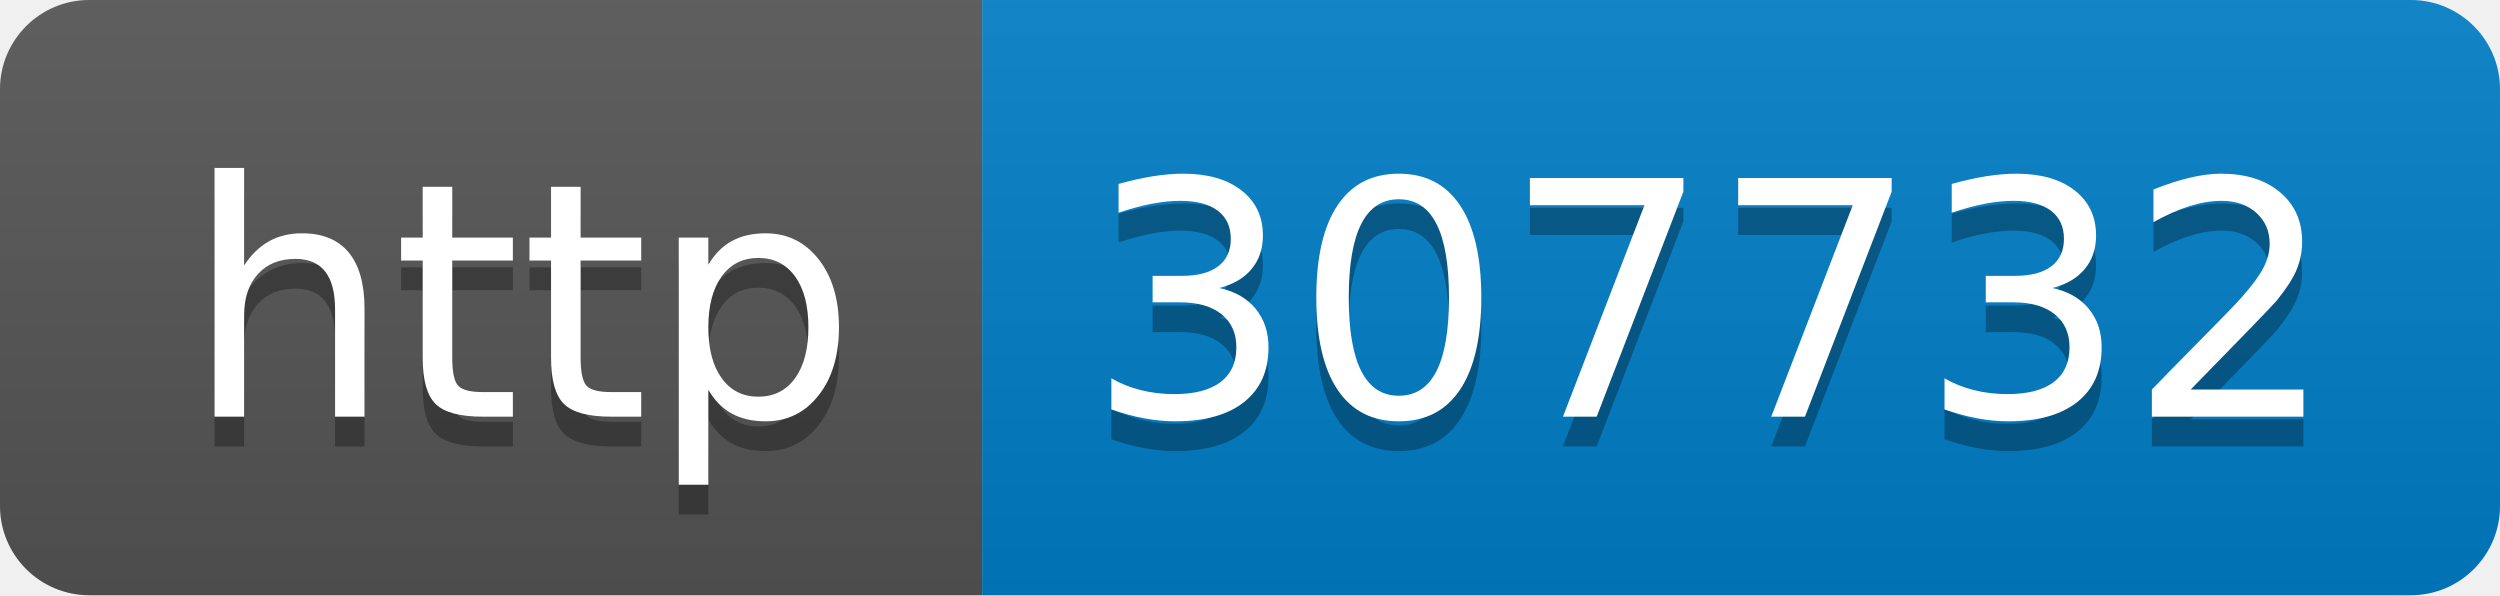
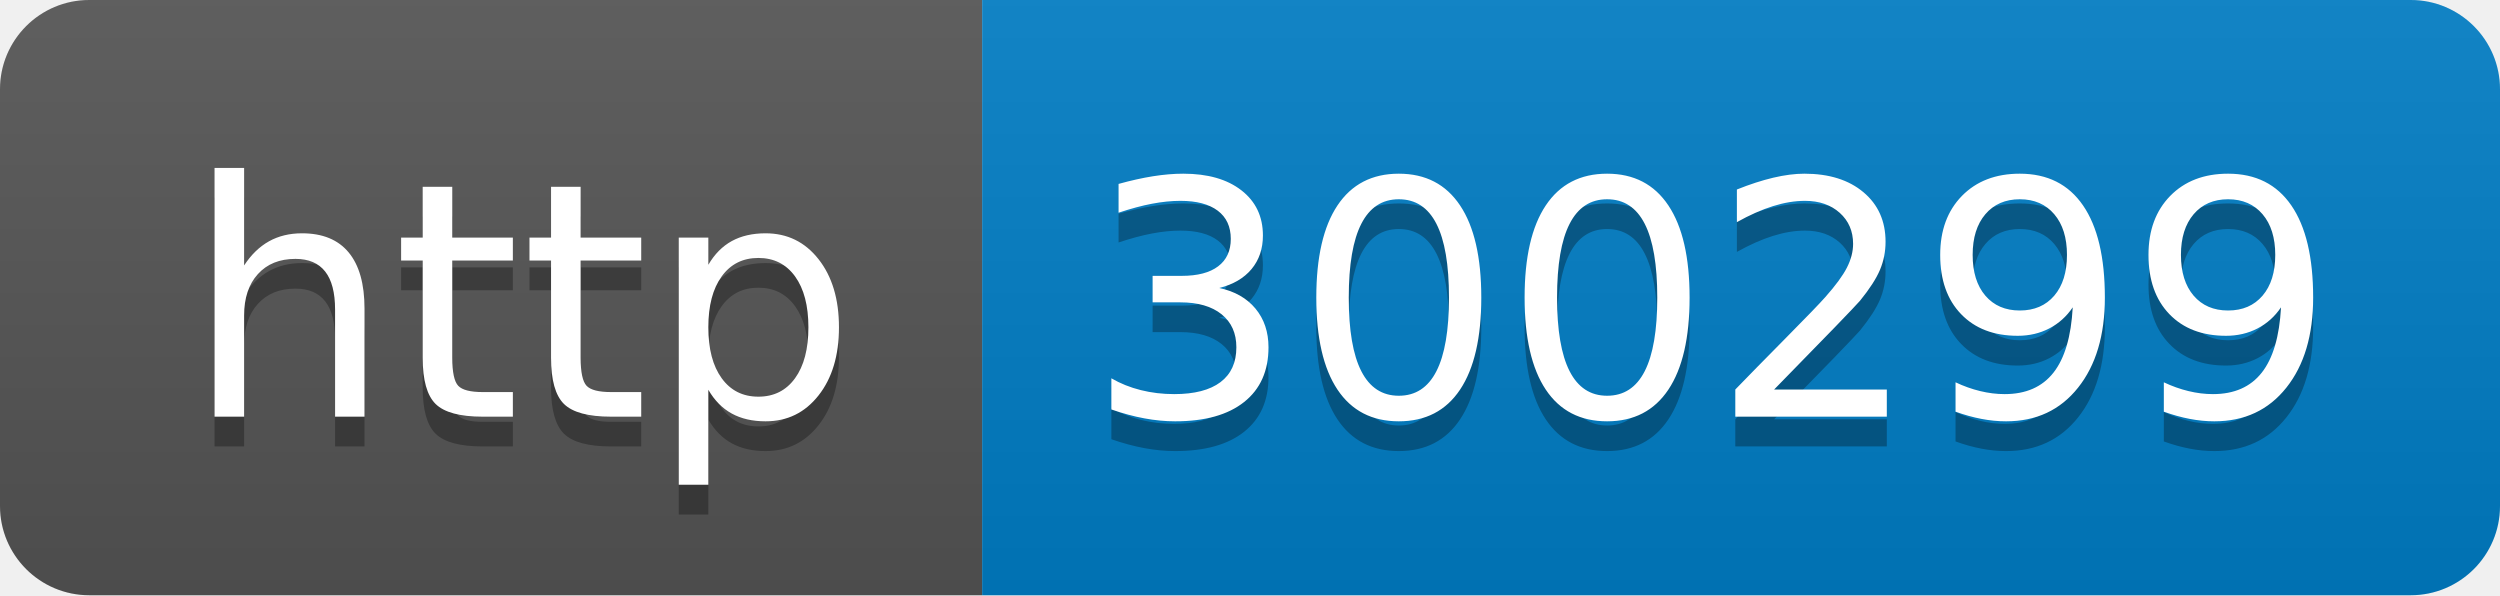
- <svg xmlns="http://www.w3.org/2000/svg" width="84" height="20" role="img" aria-label="http: 307732">
+ <svg xmlns="http://www.w3.org/2000/svg" width="84" height="20" role="img" aria-label="http: 300299">
  <linearGradient id="s" x2="0" y2="100%">
    <stop offset="0" stop-color="#bbb" stop-opacity=".1" />
    <stop offset="1" stop-opacity=".1" />
  </linearGradient>
  <clipPath id="r">
    <rect width="84" height="20" rx="3" fill="#fff" />
  </clipPath>
  <g clip-path="url(#r)">
    <rect width="33" height="20" fill="#555" />
    <rect x="33" width="51" height="20" fill="#007ec6" />
    <rect width="84" height="20" fill="url(#s)" />
  </g>
  <g fill="#fff" text-anchor="middle" font-family="Verdana,Geneva,DejaVu Sans,sans-serif" text-rendering="geometricPrecision" font-size="110">
    <text aria-hidden="true" x="175" y="150" fill="#010101" fill-opacity=".3" transform="scale(.1)" textLength="230">http</text>
    <text x="175" y="140" transform="scale(.1)" fill="#fff" textLength="230">http</text>
-     <text aria-hidden="true" x="575" y="150" fill="#010101" fill-opacity=".3" transform="scale(.1)" textLength="410">307732</text>
-     <text x="575" y="140" transform="scale(.1)" fill="#fff" textLength="410">307732</text>
+     <text aria-hidden="true" x="575" y="150" fill="#010101" fill-opacity=".3" transform="scale(.1)" textLength="410">300299</text>
+     <text x="575" y="140" transform="scale(.1)" fill="#fff" textLength="410">300299</text>
  </g>
</svg>
